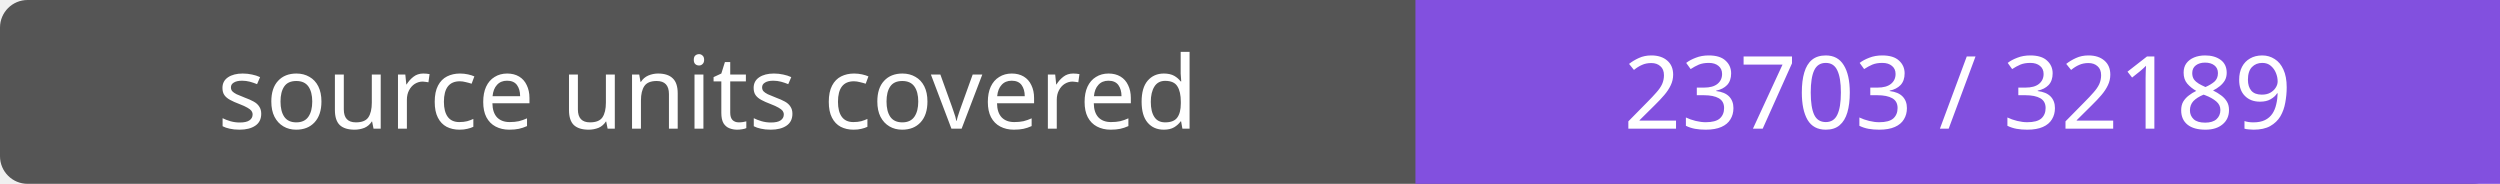
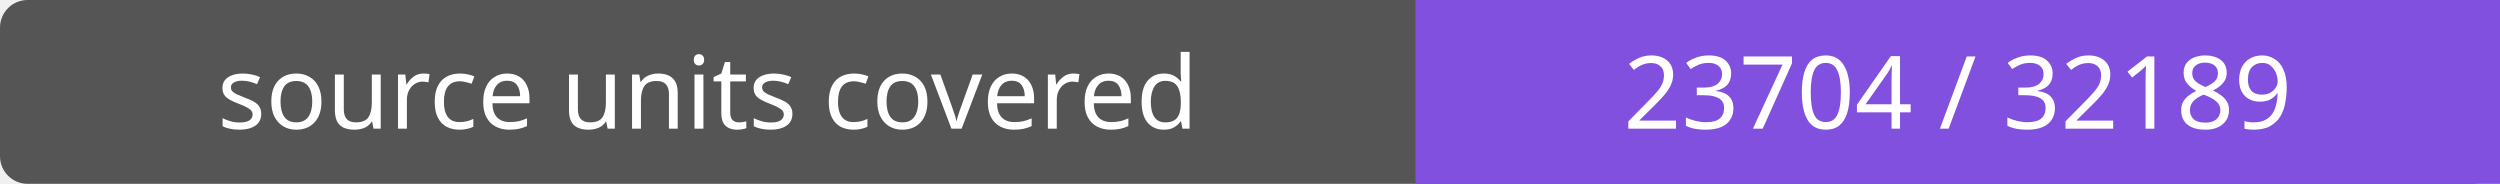
- <svg xmlns="http://www.w3.org/2000/svg" width="272" height="20" role="img" aria-label="source units covered: 23703 / 32189">
+ <svg xmlns="http://www.w3.org/2000/svg" width="272" height="20" role="img" aria-label="source units covered: 23704 / 32189">
  <rect width="272" height="20" rx="3" fill="#555" />
  <path fill="#8250df" d="M154 0h118v20H154z" />
  <g fill="#fff" text-anchor="middle" font-family="Verdana,sans-serif" font-size="11">
    <text x="77.0" y="14">source units covered</text>
-     <text x="213.0" y="14">23703 / 32189</text>
+     <text x="213.0" y="14">23704 / 32189</text>
  </g>
</svg>
